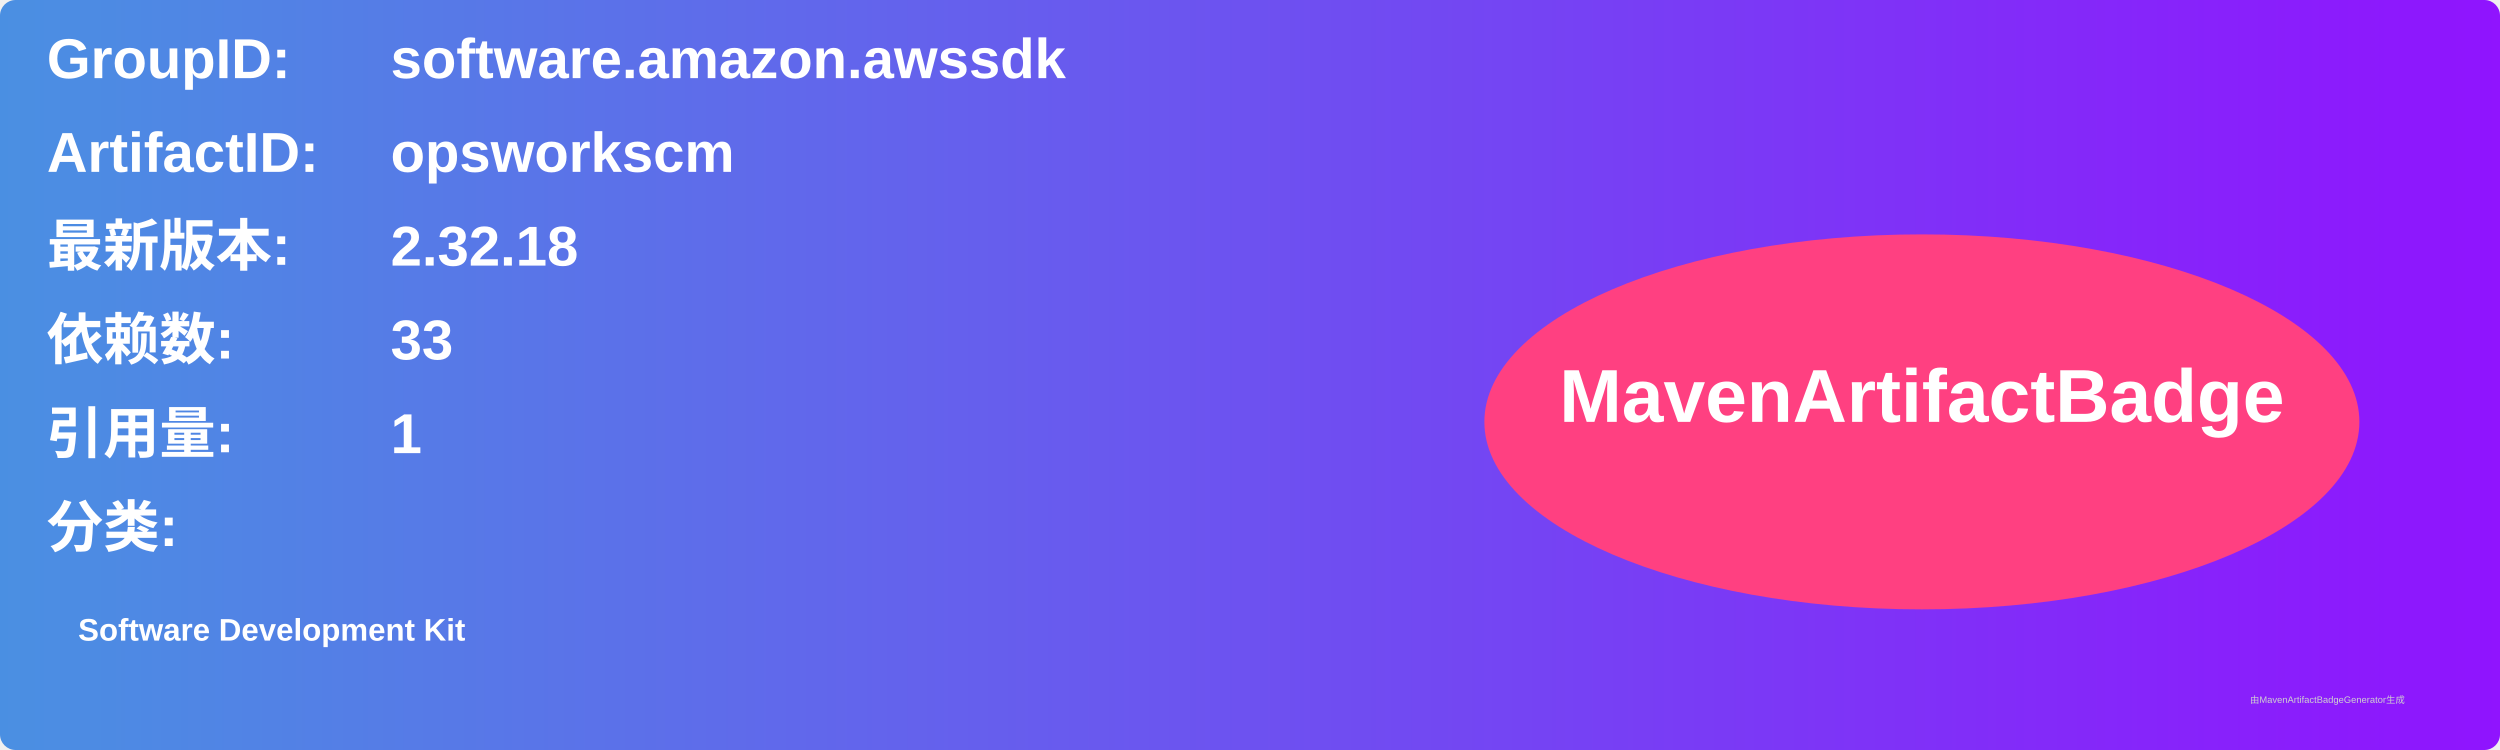
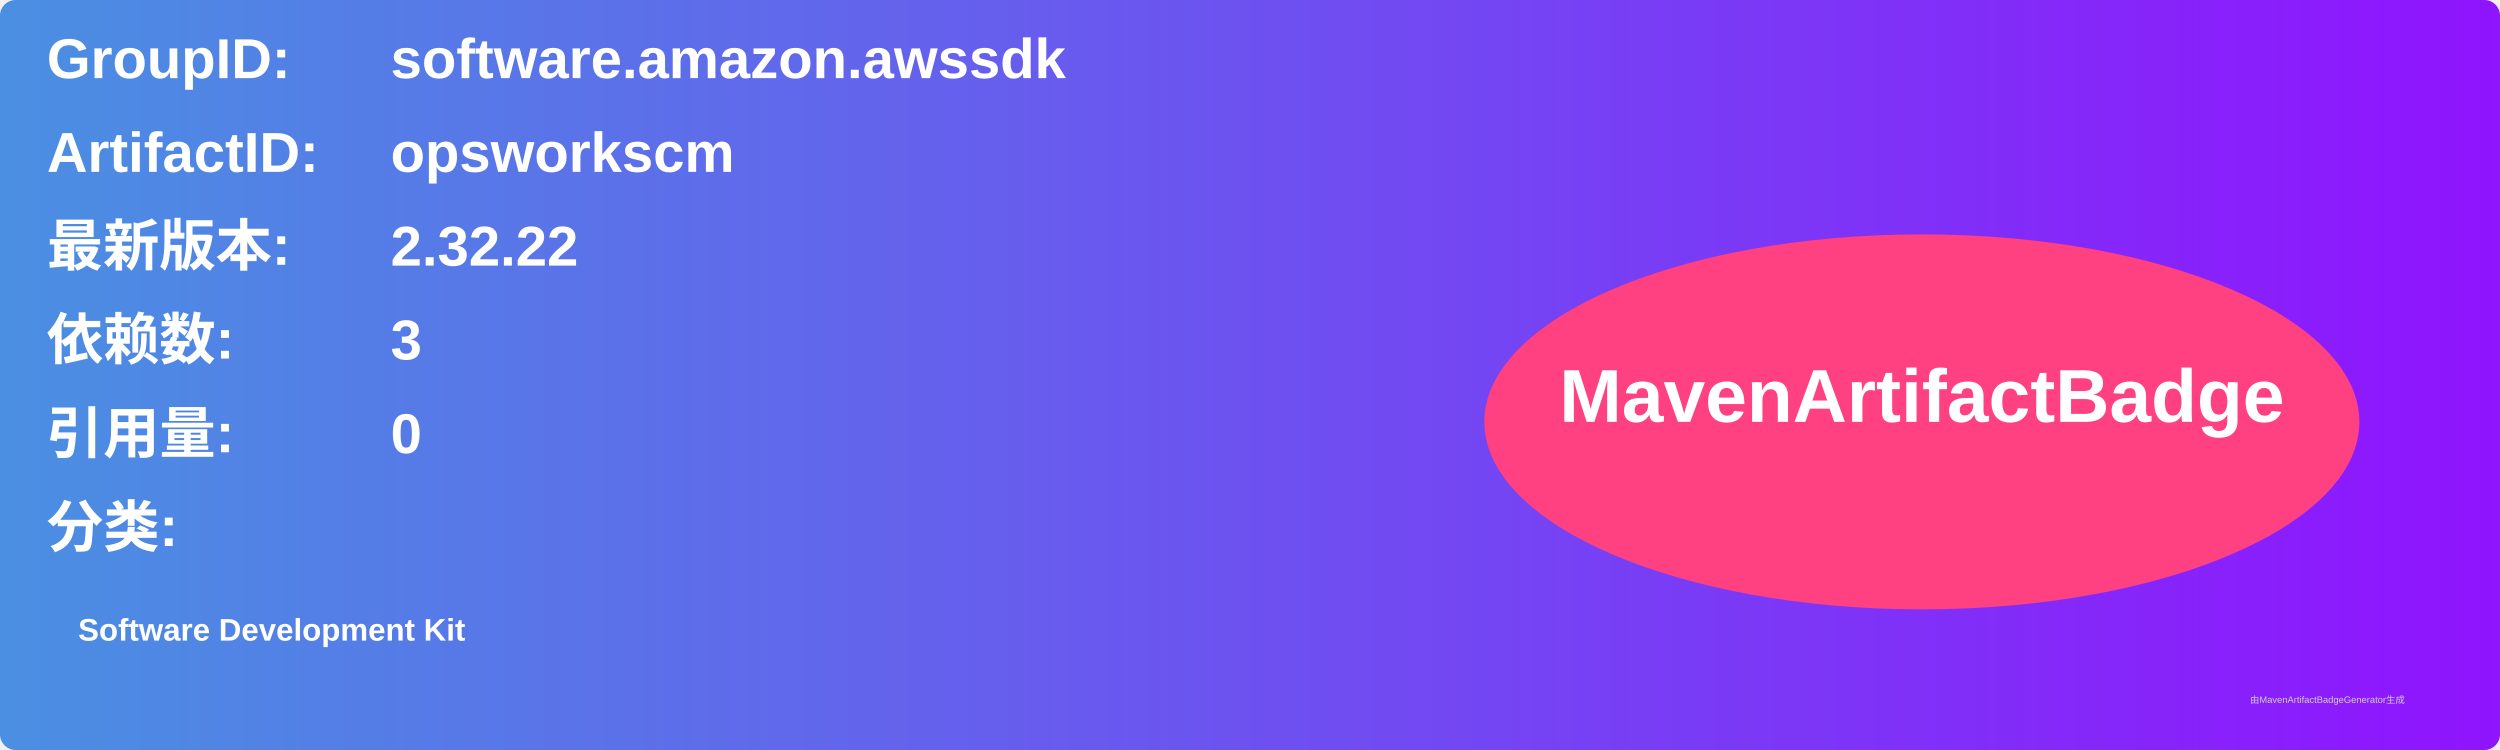
<svg xmlns="http://www.w3.org/2000/svg" width="800" height="240" viewBox="0 0 800 240">
  <linearGradient id="grad" x1="0%" y1="0%" x2="100%" y2="0%">
    <stop offset="0%" stop-color="#4a90e2" />
    <stop offset="100%" stop-color="#9013fe" />
  </linearGradient>
  <rect width="100%" height="100%" rx="5" ry="5" fill="url(#grad)" />
  <g transform="translate(15, 15)">
    <text x="0" y="10" font-family="Arial" font-size="18" fill="white" font-weight="bold" width="260">GroupID:</text>
    <text x="110" y="10" font-family="Arial" font-size="18" fill="white" font-weight="bold" width="460">software.amazon.awssdk</text>
    <text x="0" y="40" font-family="Arial" font-size="18" fill="white" font-weight="bold" width="260">ArtifactID:</text>
    <text x="110" y="40" font-family="Arial" font-size="18" fill="white" font-weight="bold" width="460">opsworkscm</text>
    <text x="0" y="70" font-family="Arial" font-size="18" fill="white" font-weight="bold">最新版本:</text>
    <text x="110" y="70" font-family="Arial" font-size="18" fill="white" font-weight="bold">
-       <tspan font-weight="bold">2.32.18</tspan>
+       <tspan font-weight="bold">2.32.22</tspan>
    </text>
    <text x="0" y="100" font-family="Arial" font-size="18" fill="white" font-weight="bold">依赖数: </text>
    <text x="110" y="100" font-family="Arial" font-size="18" fill="white">
-       <tspan font-weight="bold">33</tspan>
+       <tspan font-weight="bold">3</tspan>
    </text>
    <text x="0" y="130" font-family="Arial" font-size="18" fill="white" font-weight="bold">引用量: </text>
    <text x="110" y="130" font-family="Arial" font-size="18" fill="white">
-       <tspan font-weight="bold">1</tspan>
+       <tspan font-weight="bold">0</tspan>
    </text>
    <text x="0" y="160" font-family="Arial" font-size="18" fill="white" font-weight="bold">分类:</text>
    <text x="10" y="190" font-family="Arial" font-size="10" fill="white">
      <tspan font-weight="bold">Software Development Kit</tspan>
    </text>
    <ellipse cx="600" cy="120" rx="140" ry="60" fill="#ff4081" />
    <text x="600" y="120" text-anchor="middle" font-family="Arial" font-size="24" fill="white" font-weight="bold">MavenArtifactBadge</text>
  </g>
  <text x="720" y="225" font-family="Arial" font-size="3" fill="#d0d0d0">由MavenArtifactBadgeGenerator生成</text>
</svg>
